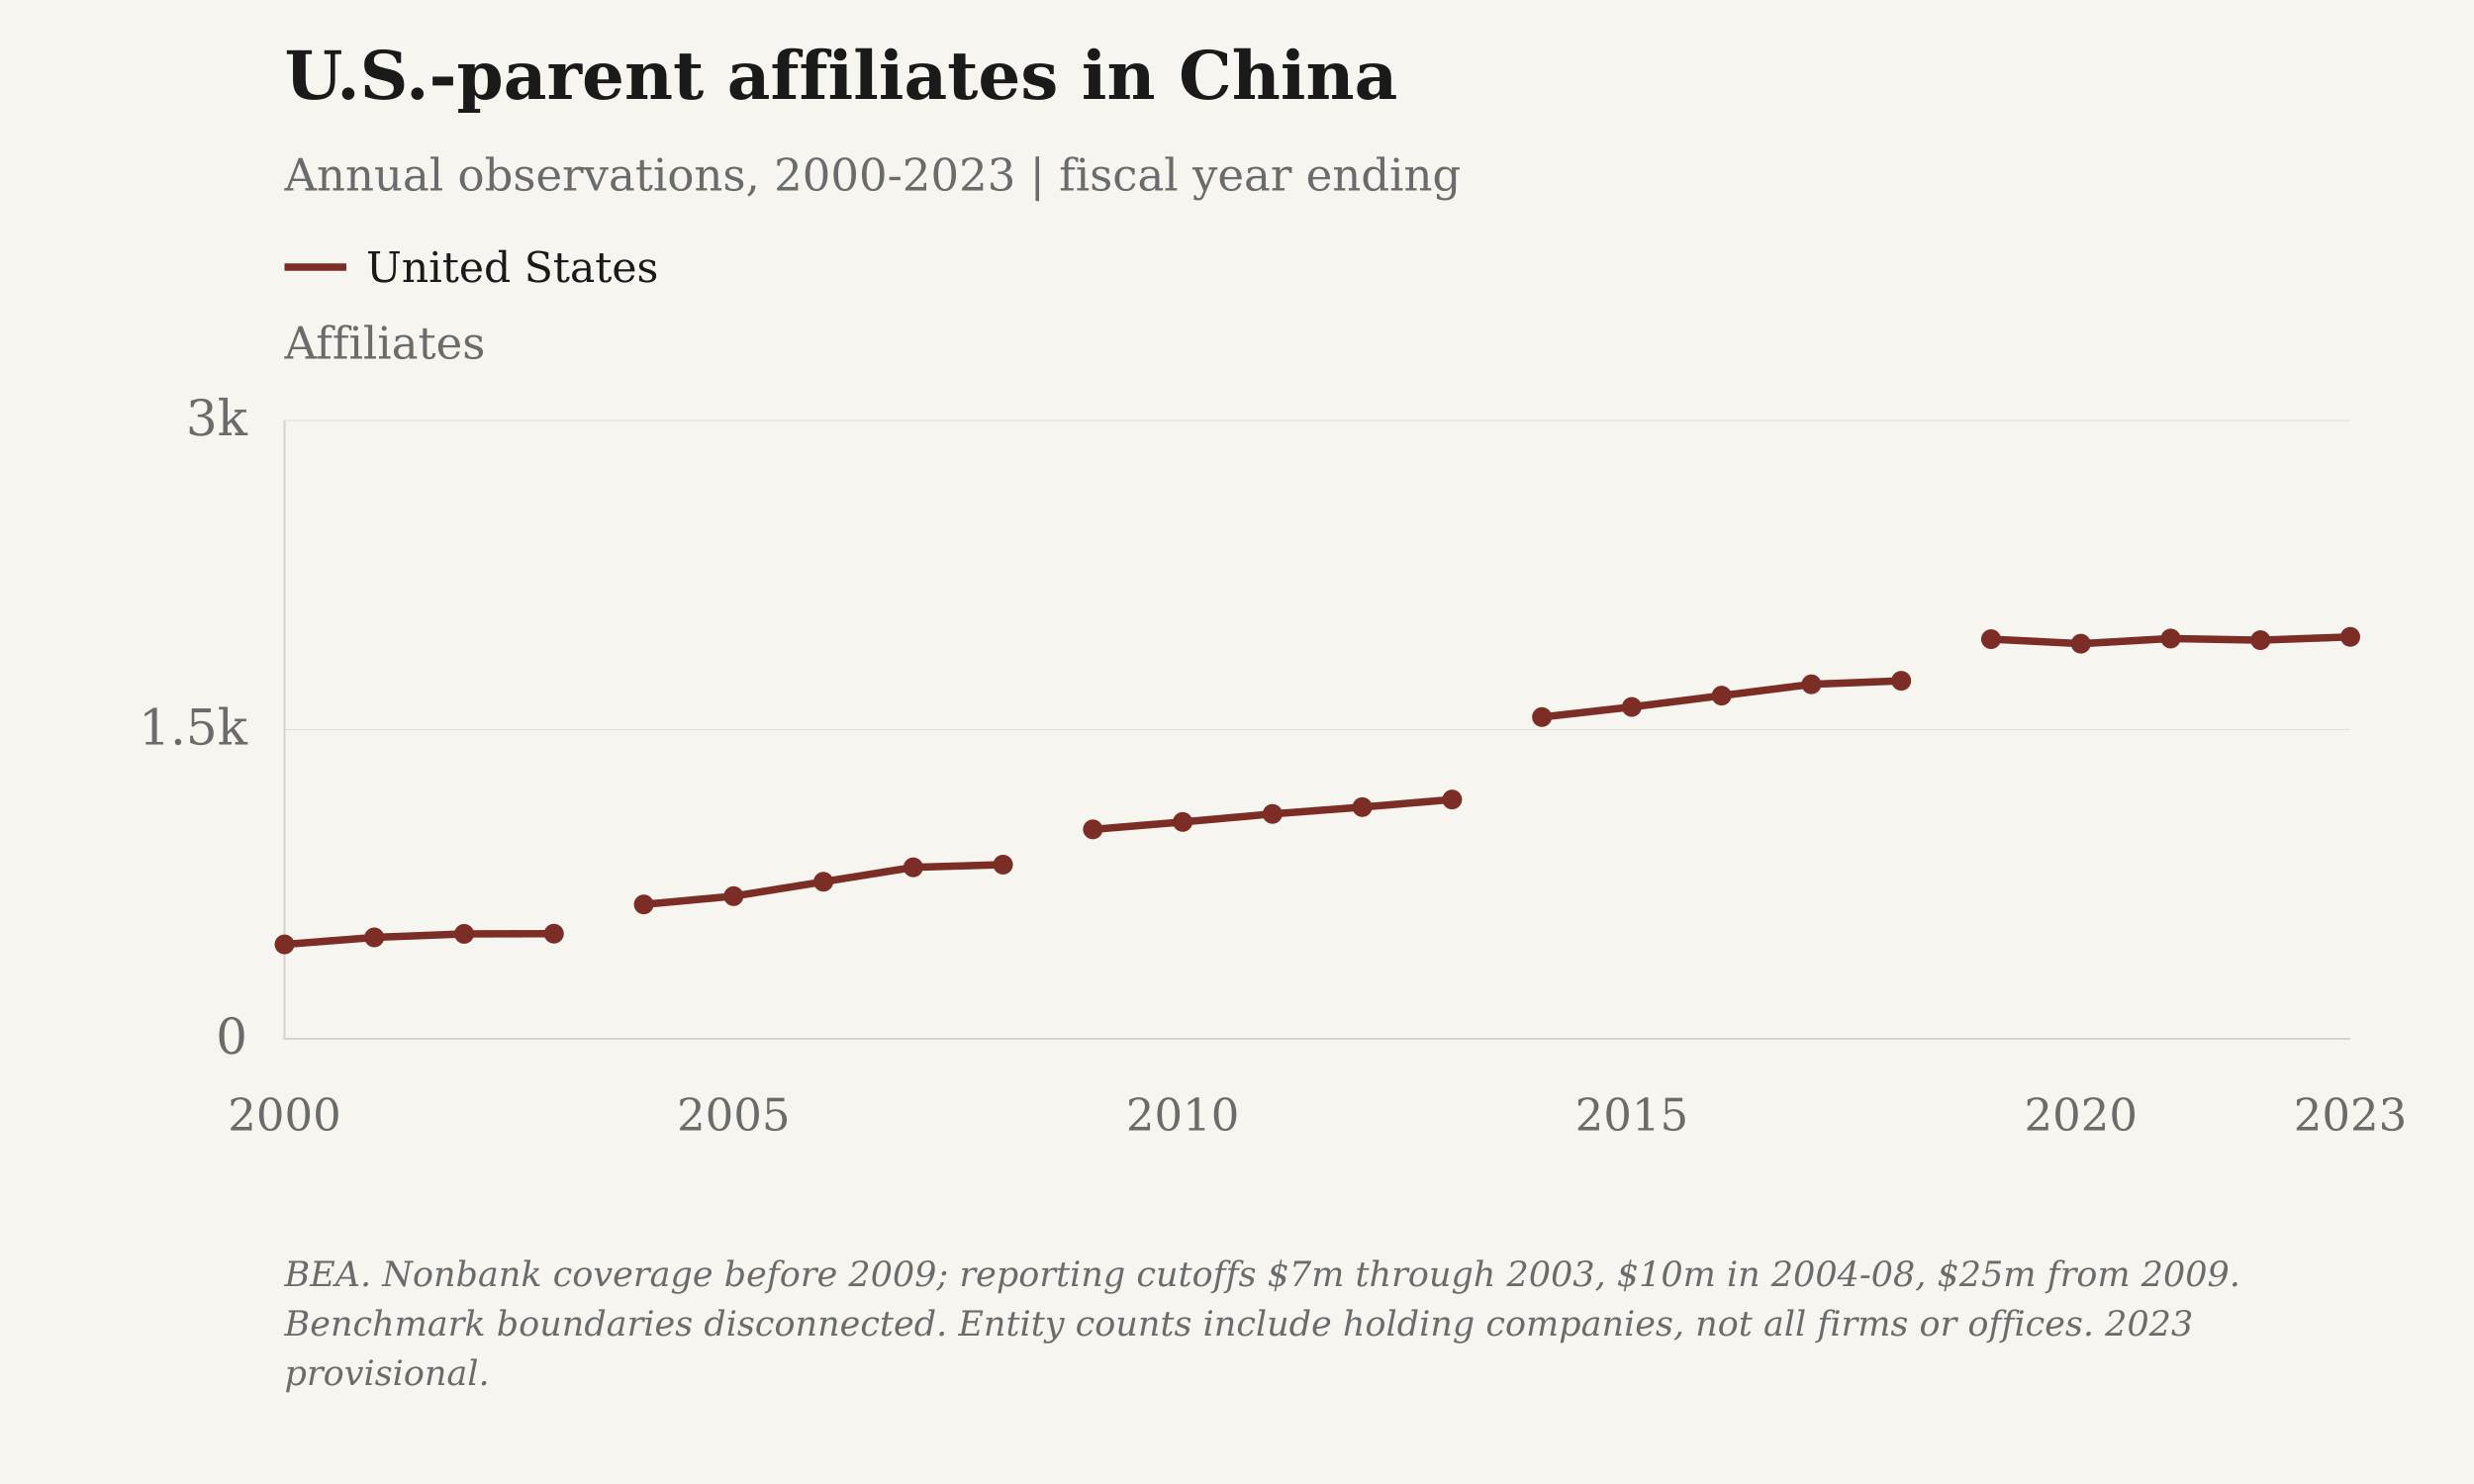
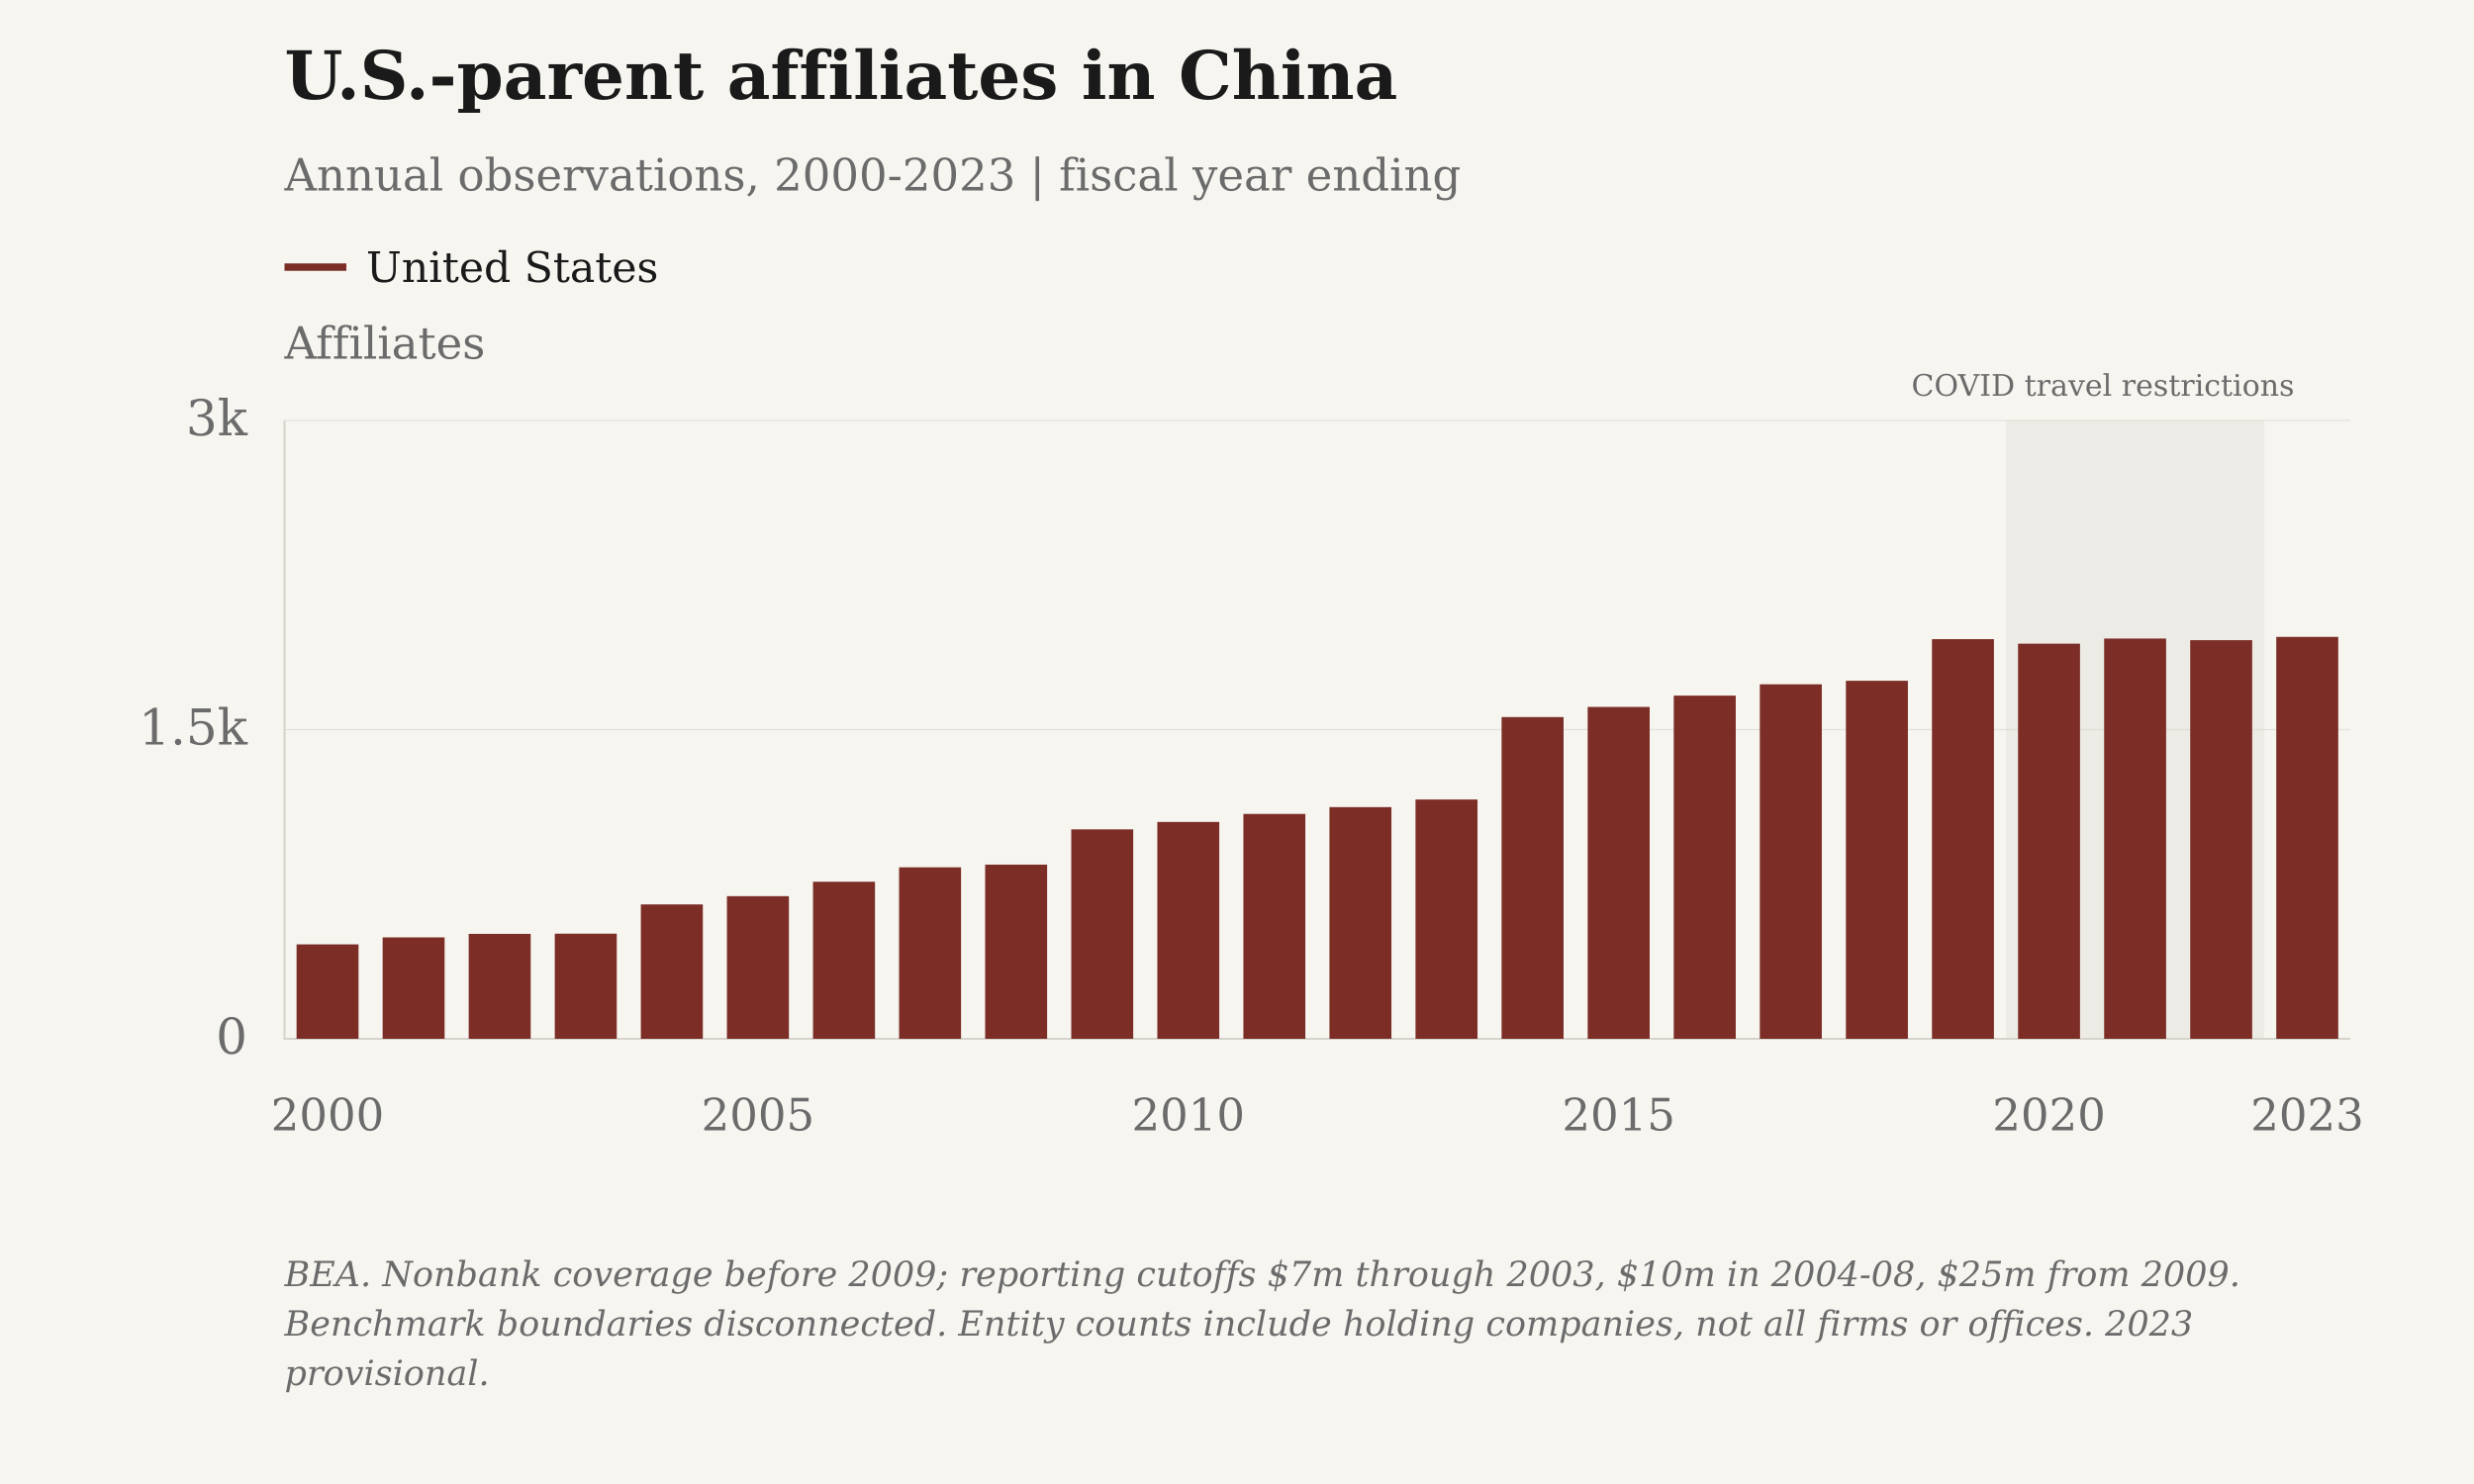
- <svg xmlns="http://www.w3.org/2000/svg" viewBox="0 0 1000 600" role="img" aria-label="U.S.-parent affiliates in China">
+ <svg xmlns="http://www.w3.org/2000/svg" viewBox="0 0 1000 600" role="img" aria-label="U.S.-parent affiliates in China" data-plot-style="columns">
  <rect class="chart-background" width="1000" height="600" fill="#F7F5F0" />
  <g font-family="DejaVu Serif, Georgia, 'Times New Roman', serif" font-size="20" fill="#6B6B6B">
    <text x="115" y="40" font-size="27" font-weight="bold" fill="#1A1A1A">U.S.-parent affiliates in China</text>
    <text x="115" y="77" font-size="18">Annual observations, 2000-2023 | fiscal year ending</text>
    <text class="axis-unit" x="115" y="145" font-size="18">Affiliates</text>
+     <rect class="covid-band" data-start-year="2020" data-end-year="2022" x="810.83" y="170" width="104.38" height="250" fill="#D6D3CC" fill-opacity=".3" pointer-events="none" />
+     <text class="covid-label" x="850.00" y="160" text-anchor="middle" font-size="12" fill="#6B6B6B">COVID travel restrictions</text>
    <path d="M115 108h25" stroke="#7B2D26" stroke-width="3" />
    <text class="legend-label" x="148" y="114" font-size="17" fill="#1A1A1A">United States</text>
    <path d="M115 420.00H950" stroke="#D6D3CC" stroke-opacity=".6" stroke-width=".5" />
    <text x="100" y="426.00" text-anchor="end">0</text>
    <path d="M115 295.00H950" stroke="#D6D3CC" stroke-opacity=".6" stroke-width=".5" />
    <text x="100" y="301.00" text-anchor="end">1.5k</text>
    <path d="M115 170.00H950" stroke="#D6D3CC" stroke-opacity=".6" stroke-width=".5" />
    <text x="100" y="176.00" text-anchor="end">3k</text>
    <path d="M115 170V420H950" stroke="#D6D3CC" stroke-width=".8" fill="none" />
-     <text class="year-tick" x="115.00" y="457" text-anchor="middle" font-size="18">2000</text>
-     <text class="year-tick" x="296.52" y="457" text-anchor="middle" font-size="18">2005</text>
-     <text class="year-tick" x="478.04" y="457" text-anchor="middle" font-size="18">2010</text>
-     <text class="year-tick" x="659.57" y="457" text-anchor="middle" font-size="18">2015</text>
-     <text class="year-tick" x="841.09" y="457" text-anchor="middle" font-size="18">2020</text>
-     <text class="year-tick" x="950.00" y="457" text-anchor="middle" font-size="18">2023</text>
-     <path class="data-line" data-series-id="bea_affiliates:china" d="M115.00,381.83 L151.30,379.00 L187.61,377.58 L223.91,377.50 M260.22,365.67 L296.52,362.33 L332.83,356.50 L369.13,350.67 L405.43,349.58 M441.74,335.33 L478.04,332.33 L514.35,329.08 L550.65,326.33 L586.96,323.25 M623.26,289.92 L659.57,285.83 L695.87,281.25 L732.17,276.67 L768.48,275.25 M804.78,258.42 L841.09,260.25 L877.39,258.17 L913.70,258.83 L950.00,257.50" stroke="#7B2D26" stroke-width="3" fill="none" />
-     <circle class="business-point" data-series-id="bea_affiliates:china" data-year="2000" data-value="458" data-period="Fiscal year ending 2000" data-reported-value="458" data-reported-unit="affiliates" data-status="observed" cx="115.00" cy="381.83" r="4" fill="#7B2D26" />
-     <circle class="business-point" data-series-id="bea_affiliates:china" data-year="2001" data-value="492" data-period="Fiscal year ending 2001" data-reported-value="492" data-reported-unit="affiliates" data-status="observed" cx="151.30" cy="379.00" r="4" fill="#7B2D26" />
-     <circle class="business-point" data-series-id="bea_affiliates:china" data-year="2002" data-value="509" data-period="Fiscal year ending 2002" data-reported-value="509" data-reported-unit="affiliates" data-status="observed" cx="187.61" cy="377.58" r="4" fill="#7B2D26" />
-     <circle class="business-point" data-series-id="bea_affiliates:china" data-year="2003" data-value="510" data-period="Fiscal year ending 2003" data-reported-value="510" data-reported-unit="affiliates" data-status="observed" cx="223.91" cy="377.50" r="4" fill="#7B2D26" />
-     <circle class="business-point" data-series-id="bea_affiliates:china" data-year="2004" data-value="652" data-period="Fiscal year ending 2004" data-reported-value="652" data-reported-unit="affiliates" data-status="observed" cx="260.22" cy="365.67" r="4" fill="#7B2D26" />
-     <circle class="business-point" data-series-id="bea_affiliates:china" data-year="2005" data-value="692" data-period="Fiscal year ending 2005" data-reported-value="692" data-reported-unit="affiliates" data-status="observed" cx="296.52" cy="362.33" r="4" fill="#7B2D26" />
-     <circle class="business-point" data-series-id="bea_affiliates:china" data-year="2006" data-value="762" data-period="Fiscal year ending 2006" data-reported-value="762" data-reported-unit="affiliates" data-status="observed" cx="332.83" cy="356.50" r="4" fill="#7B2D26" />
-     <circle class="business-point" data-series-id="bea_affiliates:china" data-year="2007" data-value="832" data-period="Fiscal year ending 2007" data-reported-value="832" data-reported-unit="affiliates" data-status="observed" cx="369.13" cy="350.67" r="4" fill="#7B2D26" />
-     <circle class="business-point" data-series-id="bea_affiliates:china" data-year="2008" data-value="845" data-period="Fiscal year ending 2008" data-reported-value="845" data-reported-unit="affiliates" data-status="observed" cx="405.43" cy="349.58" r="4" fill="#7B2D26" />
-     <circle class="business-point" data-series-id="bea_affiliates:china" data-year="2009" data-value="1016" data-period="Fiscal year ending 2009" data-reported-value="1016" data-reported-unit="affiliates" data-status="observed" cx="441.74" cy="335.33" r="4" fill="#7B2D26" />
-     <circle class="business-point" data-series-id="bea_affiliates:china" data-year="2010" data-value="1052" data-period="Fiscal year ending 2010" data-reported-value="1052" data-reported-unit="affiliates" data-status="observed" cx="478.04" cy="332.33" r="4" fill="#7B2D26" />
-     <circle class="business-point" data-series-id="bea_affiliates:china" data-year="2011" data-value="1091" data-period="Fiscal year ending 2011" data-reported-value="1091" data-reported-unit="affiliates" data-status="observed" cx="514.35" cy="329.08" r="4" fill="#7B2D26" />
-     <circle class="business-point" data-series-id="bea_affiliates:china" data-year="2012" data-value="1124" data-period="Fiscal year ending 2012" data-reported-value="1124" data-reported-unit="affiliates" data-status="observed" cx="550.65" cy="326.33" r="4" fill="#7B2D26" />
-     <circle class="business-point" data-series-id="bea_affiliates:china" data-year="2013" data-value="1161" data-period="Fiscal year ending 2013" data-reported-value="1161" data-reported-unit="affiliates" data-status="observed" cx="586.96" cy="323.25" r="4" fill="#7B2D26" />
-     <circle class="business-point" data-series-id="bea_affiliates:china" data-year="2014" data-value="1561" data-period="Fiscal year ending 2014" data-reported-value="1561" data-reported-unit="affiliates" data-status="observed" cx="623.26" cy="289.92" r="4" fill="#7B2D26" />
-     <circle class="business-point" data-series-id="bea_affiliates:china" data-year="2015" data-value="1610" data-period="Fiscal year ending 2015" data-reported-value="1610" data-reported-unit="affiliates" data-status="observed" cx="659.57" cy="285.83" r="4" fill="#7B2D26" />
-     <circle class="business-point" data-series-id="bea_affiliates:china" data-year="2016" data-value="1665" data-period="Fiscal year ending 2016" data-reported-value="1665" data-reported-unit="affiliates" data-status="observed" cx="695.87" cy="281.25" r="4" fill="#7B2D26" />
-     <circle class="business-point" data-series-id="bea_affiliates:china" data-year="2017" data-value="1720" data-period="Fiscal year ending 2017" data-reported-value="1720" data-reported-unit="affiliates" data-status="observed" cx="732.17" cy="276.67" r="4" fill="#7B2D26" />
-     <circle class="business-point" data-series-id="bea_affiliates:china" data-year="2018" data-value="1737" data-period="Fiscal year ending 2018" data-reported-value="1737" data-reported-unit="affiliates" data-status="observed" cx="768.48" cy="275.25" r="4" fill="#7B2D26" />
-     <circle class="business-point" data-series-id="bea_affiliates:china" data-year="2019" data-value="1939" data-period="Fiscal year ending 2019" data-reported-value="1939" data-reported-unit="affiliates" data-status="observed" cx="804.78" cy="258.42" r="4" fill="#7B2D26" />
-     <circle class="business-point" data-series-id="bea_affiliates:china" data-year="2020" data-value="1917" data-period="Fiscal year ending 2020" data-reported-value="1917" data-reported-unit="affiliates" data-status="observed" cx="841.09" cy="260.25" r="4" fill="#7B2D26" />
-     <circle class="business-point" data-series-id="bea_affiliates:china" data-year="2021" data-value="1942" data-period="Fiscal year ending 2021" data-reported-value="1942" data-reported-unit="affiliates" data-status="observed" cx="877.39" cy="258.17" r="4" fill="#7B2D26" />
-     <circle class="business-point" data-series-id="bea_affiliates:china" data-year="2022" data-value="1934" data-period="Fiscal year ending 2022" data-reported-value="1934" data-reported-unit="affiliates" data-status="observed" cx="913.70" cy="258.83" r="4" fill="#7B2D26" />
-     <circle class="business-point" data-series-id="bea_affiliates:china" data-year="2023" data-value="1950" data-period="Fiscal year ending 2023" data-reported-value="1950" data-reported-unit="affiliates" data-status="provisional" cx="950.00" cy="257.50" r="4" fill="#7B2D26" />
+     <text class="year-tick" x="132.40" y="457" text-anchor="middle" font-size="18">2000</text>
+     <text class="year-tick" x="306.35" y="457" text-anchor="middle" font-size="18">2005</text>
+     <text class="year-tick" x="480.31" y="457" text-anchor="middle" font-size="18">2010</text>
+     <text class="year-tick" x="654.27" y="457" text-anchor="middle" font-size="18">2015</text>
+     <text class="year-tick" x="828.23" y="457" text-anchor="middle" font-size="18">2020</text>
+     <text class="year-tick" x="932.60" y="457" text-anchor="middle" font-size="18">2023</text>
+     <rect class="annual-column" data-series-id="bea_affiliates:china" data-year="2000" data-value="458" x="119.87" y="381.83" width="25.05" height="38.17" fill="#7B2D26" />
+     <circle class="business-point" data-series-id="bea_affiliates:china" data-year="2000" data-value="458" data-period="Fiscal year ending 2000" data-reported-value="458" data-reported-unit="affiliates" data-status="observed" cx="132.40" cy="381.83" r="0" fill="#7B2D26" />
+     <rect class="annual-column" data-series-id="bea_affiliates:china" data-year="2001" data-value="492" x="154.66" y="379.00" width="25.05" height="41.00" fill="#7B2D26" />
+     <circle class="business-point" data-series-id="bea_affiliates:china" data-year="2001" data-value="492" data-period="Fiscal year ending 2001" data-reported-value="492" data-reported-unit="affiliates" data-status="observed" cx="167.19" cy="379.00" r="0" fill="#7B2D26" />
+     <rect class="annual-column" data-series-id="bea_affiliates:china" data-year="2002" data-value="509" x="189.45" y="377.58" width="25.05" height="42.42" fill="#7B2D26" />
+     <circle class="business-point" data-series-id="bea_affiliates:china" data-year="2002" data-value="509" data-period="Fiscal year ending 2002" data-reported-value="509" data-reported-unit="affiliates" data-status="observed" cx="201.98" cy="377.58" r="0" fill="#7B2D26" />
+     <rect class="annual-column" data-series-id="bea_affiliates:china" data-year="2003" data-value="510" x="224.25" y="377.50" width="25.05" height="42.50" fill="#7B2D26" />
+     <circle class="business-point" data-series-id="bea_affiliates:china" data-year="2003" data-value="510" data-period="Fiscal year ending 2003" data-reported-value="510" data-reported-unit="affiliates" data-status="observed" cx="236.77" cy="377.50" r="0" fill="#7B2D26" />
+     <rect class="annual-column" data-series-id="bea_affiliates:china" data-year="2004" data-value="652" x="259.04" y="365.67" width="25.05" height="54.33" fill="#7B2D26" />
+     <circle class="business-point" data-series-id="bea_affiliates:china" data-year="2004" data-value="652" data-period="Fiscal year ending 2004" data-reported-value="652" data-reported-unit="affiliates" data-status="observed" cx="271.56" cy="365.67" r="0" fill="#7B2D26" />
+     <rect class="annual-column" data-series-id="bea_affiliates:china" data-year="2005" data-value="692" x="293.83" y="362.33" width="25.05" height="57.67" fill="#7B2D26" />
+     <circle class="business-point" data-series-id="bea_affiliates:china" data-year="2005" data-value="692" data-period="Fiscal year ending 2005" data-reported-value="692" data-reported-unit="affiliates" data-status="observed" cx="306.35" cy="362.33" r="0" fill="#7B2D26" />
+     <rect class="annual-column" data-series-id="bea_affiliates:china" data-year="2006" data-value="762" x="328.62" y="356.50" width="25.05" height="63.50" fill="#7B2D26" />
+     <circle class="business-point" data-series-id="bea_affiliates:china" data-year="2006" data-value="762" data-period="Fiscal year ending 2006" data-reported-value="762" data-reported-unit="affiliates" data-status="observed" cx="341.15" cy="356.50" r="0" fill="#7B2D26" />
+     <rect class="annual-column" data-series-id="bea_affiliates:china" data-year="2007" data-value="832" x="363.41" y="350.67" width="25.05" height="69.33" fill="#7B2D26" />
+     <circle class="business-point" data-series-id="bea_affiliates:china" data-year="2007" data-value="832" data-period="Fiscal year ending 2007" data-reported-value="832" data-reported-unit="affiliates" data-status="observed" cx="375.94" cy="350.67" r="0" fill="#7B2D26" />
+     <rect class="annual-column" data-series-id="bea_affiliates:china" data-year="2008" data-value="845" x="398.20" y="349.58" width="25.05" height="70.42" fill="#7B2D26" />
+     <circle class="business-point" data-series-id="bea_affiliates:china" data-year="2008" data-value="845" data-period="Fiscal year ending 2008" data-reported-value="845" data-reported-unit="affiliates" data-status="observed" cx="410.73" cy="349.58" r="0" fill="#7B2D26" />
+     <rect class="annual-column" data-series-id="bea_affiliates:china" data-year="2009" data-value="1016" x="433.00" y="335.33" width="25.05" height="84.67" fill="#7B2D26" />
+     <circle class="business-point" data-series-id="bea_affiliates:china" data-year="2009" data-value="1016" data-period="Fiscal year ending 2009" data-reported-value="1016" data-reported-unit="affiliates" data-status="observed" cx="445.52" cy="335.33" r="0" fill="#7B2D26" />
+     <rect class="annual-column" data-series-id="bea_affiliates:china" data-year="2010" data-value="1052" x="467.79" y="332.33" width="25.05" height="87.67" fill="#7B2D26" />
+     <circle class="business-point" data-series-id="bea_affiliates:china" data-year="2010" data-value="1052" data-period="Fiscal year ending 2010" data-reported-value="1052" data-reported-unit="affiliates" data-status="observed" cx="480.31" cy="332.33" r="0" fill="#7B2D26" />
+     <rect class="annual-column" data-series-id="bea_affiliates:china" data-year="2011" data-value="1091" x="502.58" y="329.08" width="25.05" height="90.92" fill="#7B2D26" />
+     <circle class="business-point" data-series-id="bea_affiliates:china" data-year="2011" data-value="1091" data-period="Fiscal year ending 2011" data-reported-value="1091" data-reported-unit="affiliates" data-status="observed" cx="515.10" cy="329.08" r="0" fill="#7B2D26" />
+     <rect class="annual-column" data-series-id="bea_affiliates:china" data-year="2012" data-value="1124" x="537.37" y="326.33" width="25.05" height="93.67" fill="#7B2D26" />
+     <circle class="business-point" data-series-id="bea_affiliates:china" data-year="2012" data-value="1124" data-period="Fiscal year ending 2012" data-reported-value="1124" data-reported-unit="affiliates" data-status="observed" cx="549.90" cy="326.33" r="0" fill="#7B2D26" />
+     <rect class="annual-column" data-series-id="bea_affiliates:china" data-year="2013" data-value="1161" x="572.16" y="323.25" width="25.05" height="96.75" fill="#7B2D26" />
+     <circle class="business-point" data-series-id="bea_affiliates:china" data-year="2013" data-value="1161" data-period="Fiscal year ending 2013" data-reported-value="1161" data-reported-unit="affiliates" data-status="observed" cx="584.69" cy="323.25" r="0" fill="#7B2D26" />
+     <rect class="annual-column" data-series-id="bea_affiliates:china" data-year="2014" data-value="1561" x="606.95" y="289.92" width="25.05" height="130.08" fill="#7B2D26" />
+     <circle class="business-point" data-series-id="bea_affiliates:china" data-year="2014" data-value="1561" data-period="Fiscal year ending 2014" data-reported-value="1561" data-reported-unit="affiliates" data-status="observed" cx="619.48" cy="289.92" r="0" fill="#7B2D26" />
+     <rect class="annual-column" data-series-id="bea_affiliates:china" data-year="2015" data-value="1610" x="641.75" y="285.83" width="25.05" height="134.17" fill="#7B2D26" />
+     <circle class="business-point" data-series-id="bea_affiliates:china" data-year="2015" data-value="1610" data-period="Fiscal year ending 2015" data-reported-value="1610" data-reported-unit="affiliates" data-status="observed" cx="654.27" cy="285.83" r="0" fill="#7B2D26" />
+     <rect class="annual-column" data-series-id="bea_affiliates:china" data-year="2016" data-value="1665" x="676.54" y="281.25" width="25.05" height="138.75" fill="#7B2D26" />
+     <circle class="business-point" data-series-id="bea_affiliates:china" data-year="2016" data-value="1665" data-period="Fiscal year ending 2016" data-reported-value="1665" data-reported-unit="affiliates" data-status="observed" cx="689.06" cy="281.25" r="0" fill="#7B2D26" />
+     <rect class="annual-column" data-series-id="bea_affiliates:china" data-year="2017" data-value="1720" x="711.33" y="276.67" width="25.05" height="143.33" fill="#7B2D26" />
+     <circle class="business-point" data-series-id="bea_affiliates:china" data-year="2017" data-value="1720" data-period="Fiscal year ending 2017" data-reported-value="1720" data-reported-unit="affiliates" data-status="observed" cx="723.85" cy="276.67" r="0" fill="#7B2D26" />
+     <rect class="annual-column" data-series-id="bea_affiliates:china" data-year="2018" data-value="1737" x="746.12" y="275.25" width="25.05" height="144.75" fill="#7B2D26" />
+     <circle class="business-point" data-series-id="bea_affiliates:china" data-year="2018" data-value="1737" data-period="Fiscal year ending 2018" data-reported-value="1737" data-reported-unit="affiliates" data-status="observed" cx="758.65" cy="275.25" r="0" fill="#7B2D26" />
+     <rect class="annual-column" data-series-id="bea_affiliates:china" data-year="2019" data-value="1939" x="780.91" y="258.42" width="25.05" height="161.58" fill="#7B2D26" />
+     <circle class="business-point" data-series-id="bea_affiliates:china" data-year="2019" data-value="1939" data-period="Fiscal year ending 2019" data-reported-value="1939" data-reported-unit="affiliates" data-status="observed" cx="793.44" cy="258.42" r="0" fill="#7B2D26" />
+     <rect class="annual-column" data-series-id="bea_affiliates:china" data-year="2020" data-value="1917" x="815.70" y="260.25" width="25.05" height="159.75" fill="#7B2D26" />
+     <circle class="business-point" data-series-id="bea_affiliates:china" data-year="2020" data-value="1917" data-period="Fiscal year ending 2020" data-reported-value="1917" data-reported-unit="affiliates" data-status="observed" cx="828.23" cy="260.25" r="0" fill="#7B2D26" />
+     <rect class="annual-column" data-series-id="bea_affiliates:china" data-year="2021" data-value="1942" x="850.50" y="258.17" width="25.05" height="161.83" fill="#7B2D26" />
+     <circle class="business-point" data-series-id="bea_affiliates:china" data-year="2021" data-value="1942" data-period="Fiscal year ending 2021" data-reported-value="1942" data-reported-unit="affiliates" data-status="observed" cx="863.02" cy="258.17" r="0" fill="#7B2D26" />
+     <rect class="annual-column" data-series-id="bea_affiliates:china" data-year="2022" data-value="1934" x="885.29" y="258.83" width="25.05" height="161.17" fill="#7B2D26" />
+     <circle class="business-point" data-series-id="bea_affiliates:china" data-year="2022" data-value="1934" data-period="Fiscal year ending 2022" data-reported-value="1934" data-reported-unit="affiliates" data-status="observed" cx="897.81" cy="258.83" r="0" fill="#7B2D26" />
+     <rect class="annual-column" data-series-id="bea_affiliates:china" data-year="2023" data-value="1950" x="920.08" y="257.50" width="25.05" height="162.50" fill="#7B2D26" />
+     <circle class="business-point" data-series-id="bea_affiliates:china" data-year="2023" data-value="1950" data-period="Fiscal year ending 2023" data-reported-value="1950" data-reported-unit="affiliates" data-status="provisional" cx="932.60" cy="257.50" r="0" fill="#7B2D26" />
    <text class="figure-source" x="115" y="520" font-size="14" font-style="italic">BEA. Nonbank coverage before 2009; reporting cutoffs $7m through 2003, $10m in 2004-08, $25m from 2009.</text>
    <text class="figure-source" x="115" y="540" font-size="14" font-style="italic">Benchmark boundaries disconnected. Entity counts include holding companies, not all firms or offices. 2023</text>
    <text class="figure-source" x="115" y="560" font-size="14" font-style="italic">provisional.</text>
  </g>
</svg>
